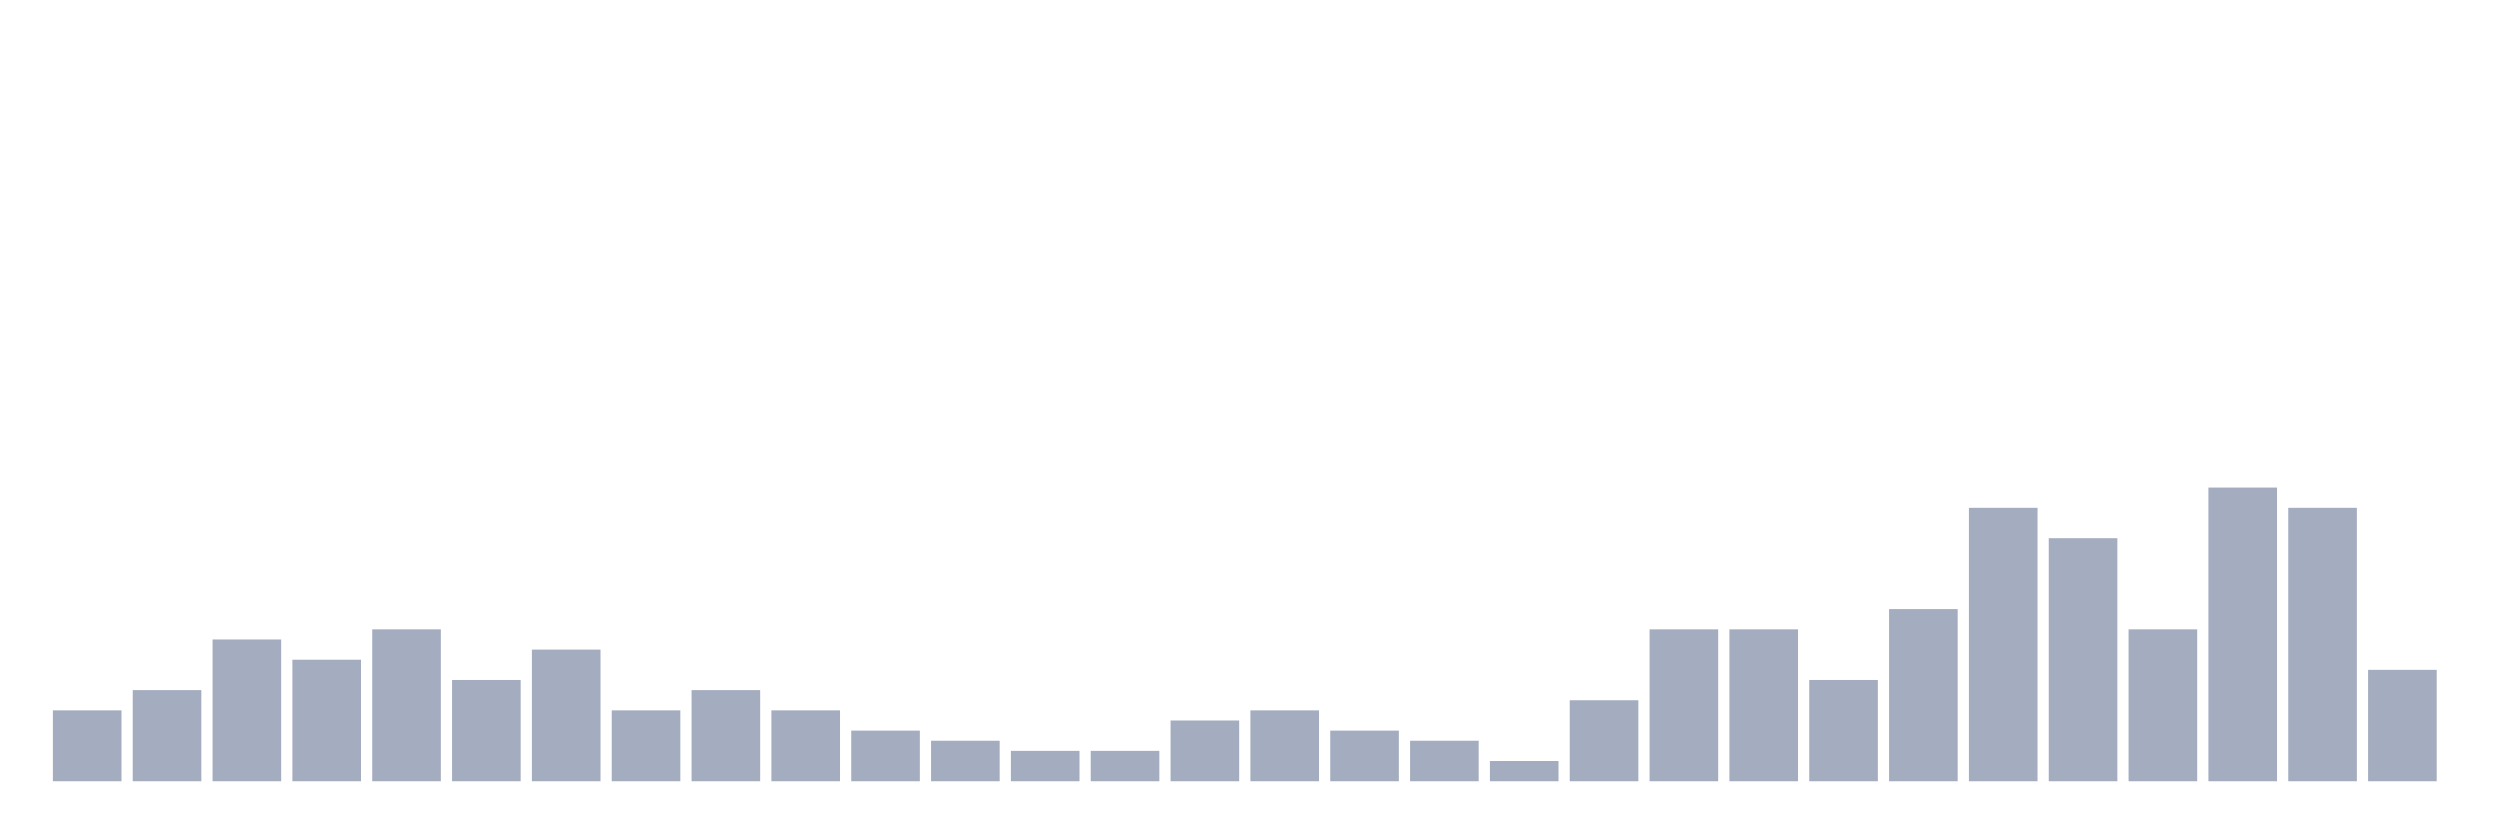
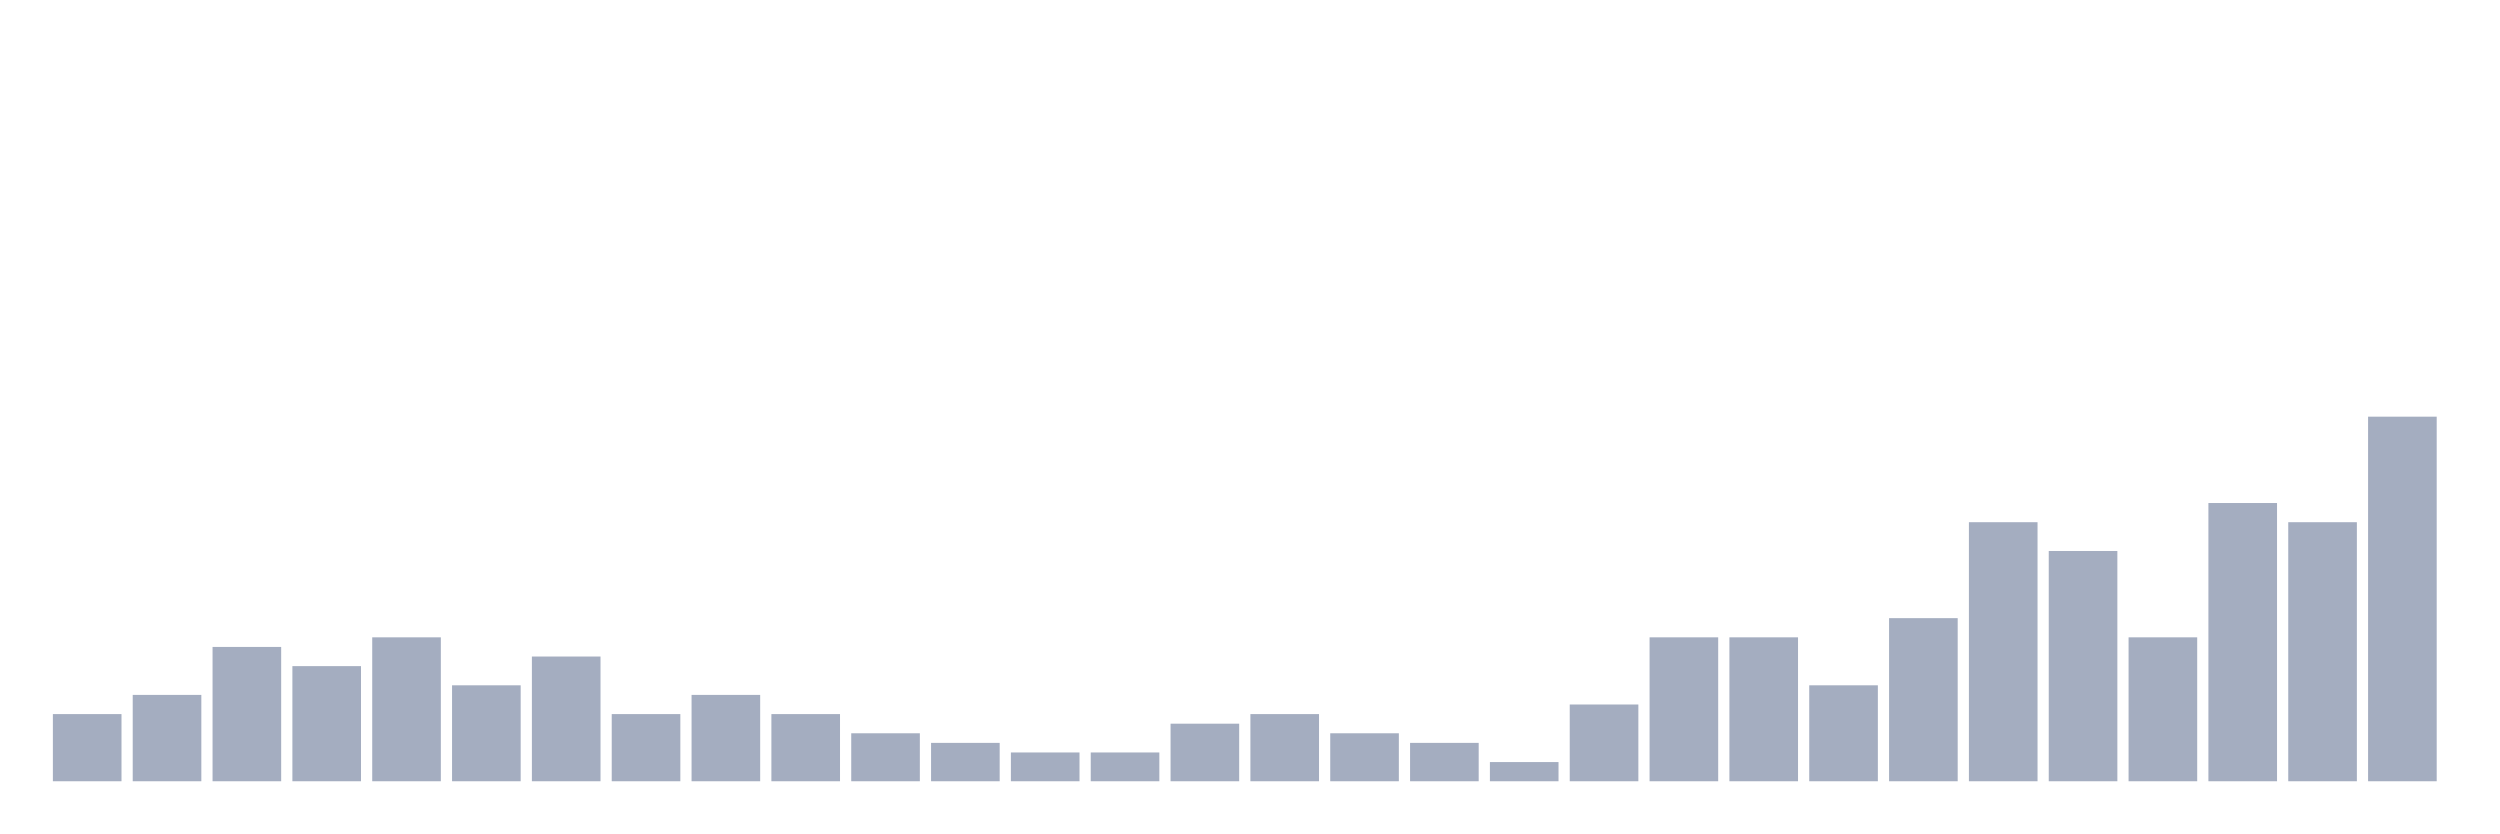
<svg xmlns="http://www.w3.org/2000/svg" viewBox="0 0 480 160">
  <g transform="translate(10,10)">
-     <rect class="bar" x="0.153" width="13.175" y="126.389" height="13.611" fill="rgb(164,173,192)" />
-     <rect class="bar" x="15.482" width="13.175" y="122.5" height="17.5" fill="rgb(164,173,192)" />
-     <rect class="bar" x="30.81" width="13.175" y="112.778" height="27.222" fill="rgb(164,173,192)" />
-     <rect class="bar" x="46.138" width="13.175" y="116.667" height="23.333" fill="rgb(164,173,192)" />
-     <rect class="bar" x="61.466" width="13.175" y="110.833" height="29.167" fill="rgb(164,173,192)" />
-     <rect class="bar" x="76.794" width="13.175" y="120.556" height="19.444" fill="rgb(164,173,192)" />
-     <rect class="bar" x="92.123" width="13.175" y="114.722" height="25.278" fill="rgb(164,173,192)" />
-     <rect class="bar" x="107.451" width="13.175" y="126.389" height="13.611" fill="rgb(164,173,192)" />
-     <rect class="bar" x="122.779" width="13.175" y="122.5" height="17.5" fill="rgb(164,173,192)" />
-     <rect class="bar" x="138.107" width="13.175" y="126.389" height="13.611" fill="rgb(164,173,192)" />
-     <rect class="bar" x="153.436" width="13.175" y="130.278" height="9.722" fill="rgb(164,173,192)" />
-     <rect class="bar" x="168.764" width="13.175" y="132.222" height="7.778" fill="rgb(164,173,192)" />
-     <rect class="bar" x="184.092" width="13.175" y="134.167" height="5.833" fill="rgb(164,173,192)" />
-     <rect class="bar" x="199.42" width="13.175" y="134.167" height="5.833" fill="rgb(164,173,192)" />
-     <rect class="bar" x="214.748" width="13.175" y="128.333" height="11.667" fill="rgb(164,173,192)" />
-     <rect class="bar" x="230.077" width="13.175" y="126.389" height="13.611" fill="rgb(164,173,192)" />
-     <rect class="bar" x="245.405" width="13.175" y="130.278" height="9.722" fill="rgb(164,173,192)" />
-     <rect class="bar" x="260.733" width="13.175" y="132.222" height="7.778" fill="rgb(164,173,192)" />
-     <rect class="bar" x="276.061" width="13.175" y="136.111" height="3.889" fill="rgb(164,173,192)" />
-     <rect class="bar" x="291.39" width="13.175" y="124.444" height="15.556" fill="rgb(164,173,192)" />
-     <rect class="bar" x="306.718" width="13.175" y="110.833" height="29.167" fill="rgb(164,173,192)" />
-     <rect class="bar" x="322.046" width="13.175" y="110.833" height="29.167" fill="rgb(164,173,192)" />
-     <rect class="bar" x="337.374" width="13.175" y="120.556" height="19.444" fill="rgb(164,173,192)" />
-     <rect class="bar" x="352.702" width="13.175" y="106.944" height="33.056" fill="rgb(164,173,192)" />
-     <rect class="bar" x="368.031" width="13.175" y="87.5" height="52.5" fill="rgb(164,173,192)" />
-     <rect class="bar" x="383.359" width="13.175" y="93.333" height="46.667" fill="rgb(164,173,192)" />
-     <rect class="bar" x="398.687" width="13.175" y="110.833" height="29.167" fill="rgb(164,173,192)" />
-     <rect class="bar" x="414.015" width="13.175" y="83.611" height="56.389" fill="rgb(164,173,192)" />
-     <rect class="bar" x="429.344" width="13.175" y="87.5" height="52.5" fill="rgb(164,173,192)" />
-     <rect class="bar" x="444.672" width="13.175" y="118.611" height="21.389" fill="rgb(164,173,192)" />
+     <rect class="bar" x="0.153" width="13.175" y="127.105" height="12.895" fill="rgb(164,173,192)" />
+     <rect class="bar" x="15.482" width="13.175" y="123.421" height="16.579" fill="rgb(164,173,192)" />
+     <rect class="bar" x="30.81" width="13.175" y="114.211" height="25.789" fill="rgb(164,173,192)" />
+     <rect class="bar" x="46.138" width="13.175" y="117.895" height="22.105" fill="rgb(164,173,192)" />
+     <rect class="bar" x="61.466" width="13.175" y="112.368" height="27.632" fill="rgb(164,173,192)" />
+     <rect class="bar" x="76.794" width="13.175" y="121.579" height="18.421" fill="rgb(164,173,192)" />
+     <rect class="bar" x="92.123" width="13.175" y="116.053" height="23.947" fill="rgb(164,173,192)" />
+     <rect class="bar" x="107.451" width="13.175" y="127.105" height="12.895" fill="rgb(164,173,192)" />
+     <rect class="bar" x="122.779" width="13.175" y="123.421" height="16.579" fill="rgb(164,173,192)" />
+     <rect class="bar" x="138.107" width="13.175" y="127.105" height="12.895" fill="rgb(164,173,192)" />
+     <rect class="bar" x="153.436" width="13.175" y="130.789" height="9.211" fill="rgb(164,173,192)" />
+     <rect class="bar" x="168.764" width="13.175" y="132.632" height="7.368" fill="rgb(164,173,192)" />
+     <rect class="bar" x="184.092" width="13.175" y="134.474" height="5.526" fill="rgb(164,173,192)" />
+     <rect class="bar" x="199.42" width="13.175" y="134.474" height="5.526" fill="rgb(164,173,192)" />
+     <rect class="bar" x="214.748" width="13.175" y="128.947" height="11.053" fill="rgb(164,173,192)" />
+     <rect class="bar" x="230.077" width="13.175" y="127.105" height="12.895" fill="rgb(164,173,192)" />
+     <rect class="bar" x="245.405" width="13.175" y="130.789" height="9.211" fill="rgb(164,173,192)" />
+     <rect class="bar" x="260.733" width="13.175" y="132.632" height="7.368" fill="rgb(164,173,192)" />
+     <rect class="bar" x="276.061" width="13.175" y="136.316" height="3.684" fill="rgb(164,173,192)" />
+     <rect class="bar" x="291.39" width="13.175" y="125.263" height="14.737" fill="rgb(164,173,192)" />
+     <rect class="bar" x="306.718" width="13.175" y="112.368" height="27.632" fill="rgb(164,173,192)" />
+     <rect class="bar" x="322.046" width="13.175" y="112.368" height="27.632" fill="rgb(164,173,192)" />
+     <rect class="bar" x="337.374" width="13.175" y="121.579" height="18.421" fill="rgb(164,173,192)" />
+     <rect class="bar" x="352.702" width="13.175" y="108.684" height="31.316" fill="rgb(164,173,192)" />
+     <rect class="bar" x="368.031" width="13.175" y="90.263" height="49.737" fill="rgb(164,173,192)" />
+     <rect class="bar" x="383.359" width="13.175" y="95.789" height="44.211" fill="rgb(164,173,192)" />
+     <rect class="bar" x="398.687" width="13.175" y="112.368" height="27.632" fill="rgb(164,173,192)" />
+     <rect class="bar" x="414.015" width="13.175" y="86.579" height="53.421" fill="rgb(164,173,192)" />
+     <rect class="bar" x="429.344" width="13.175" y="90.263" height="49.737" fill="rgb(164,173,192)" />
+     <rect class="bar" x="444.672" width="13.175" y="70" height="70" fill="rgb(164,173,192)" />
  </g>
</svg>
